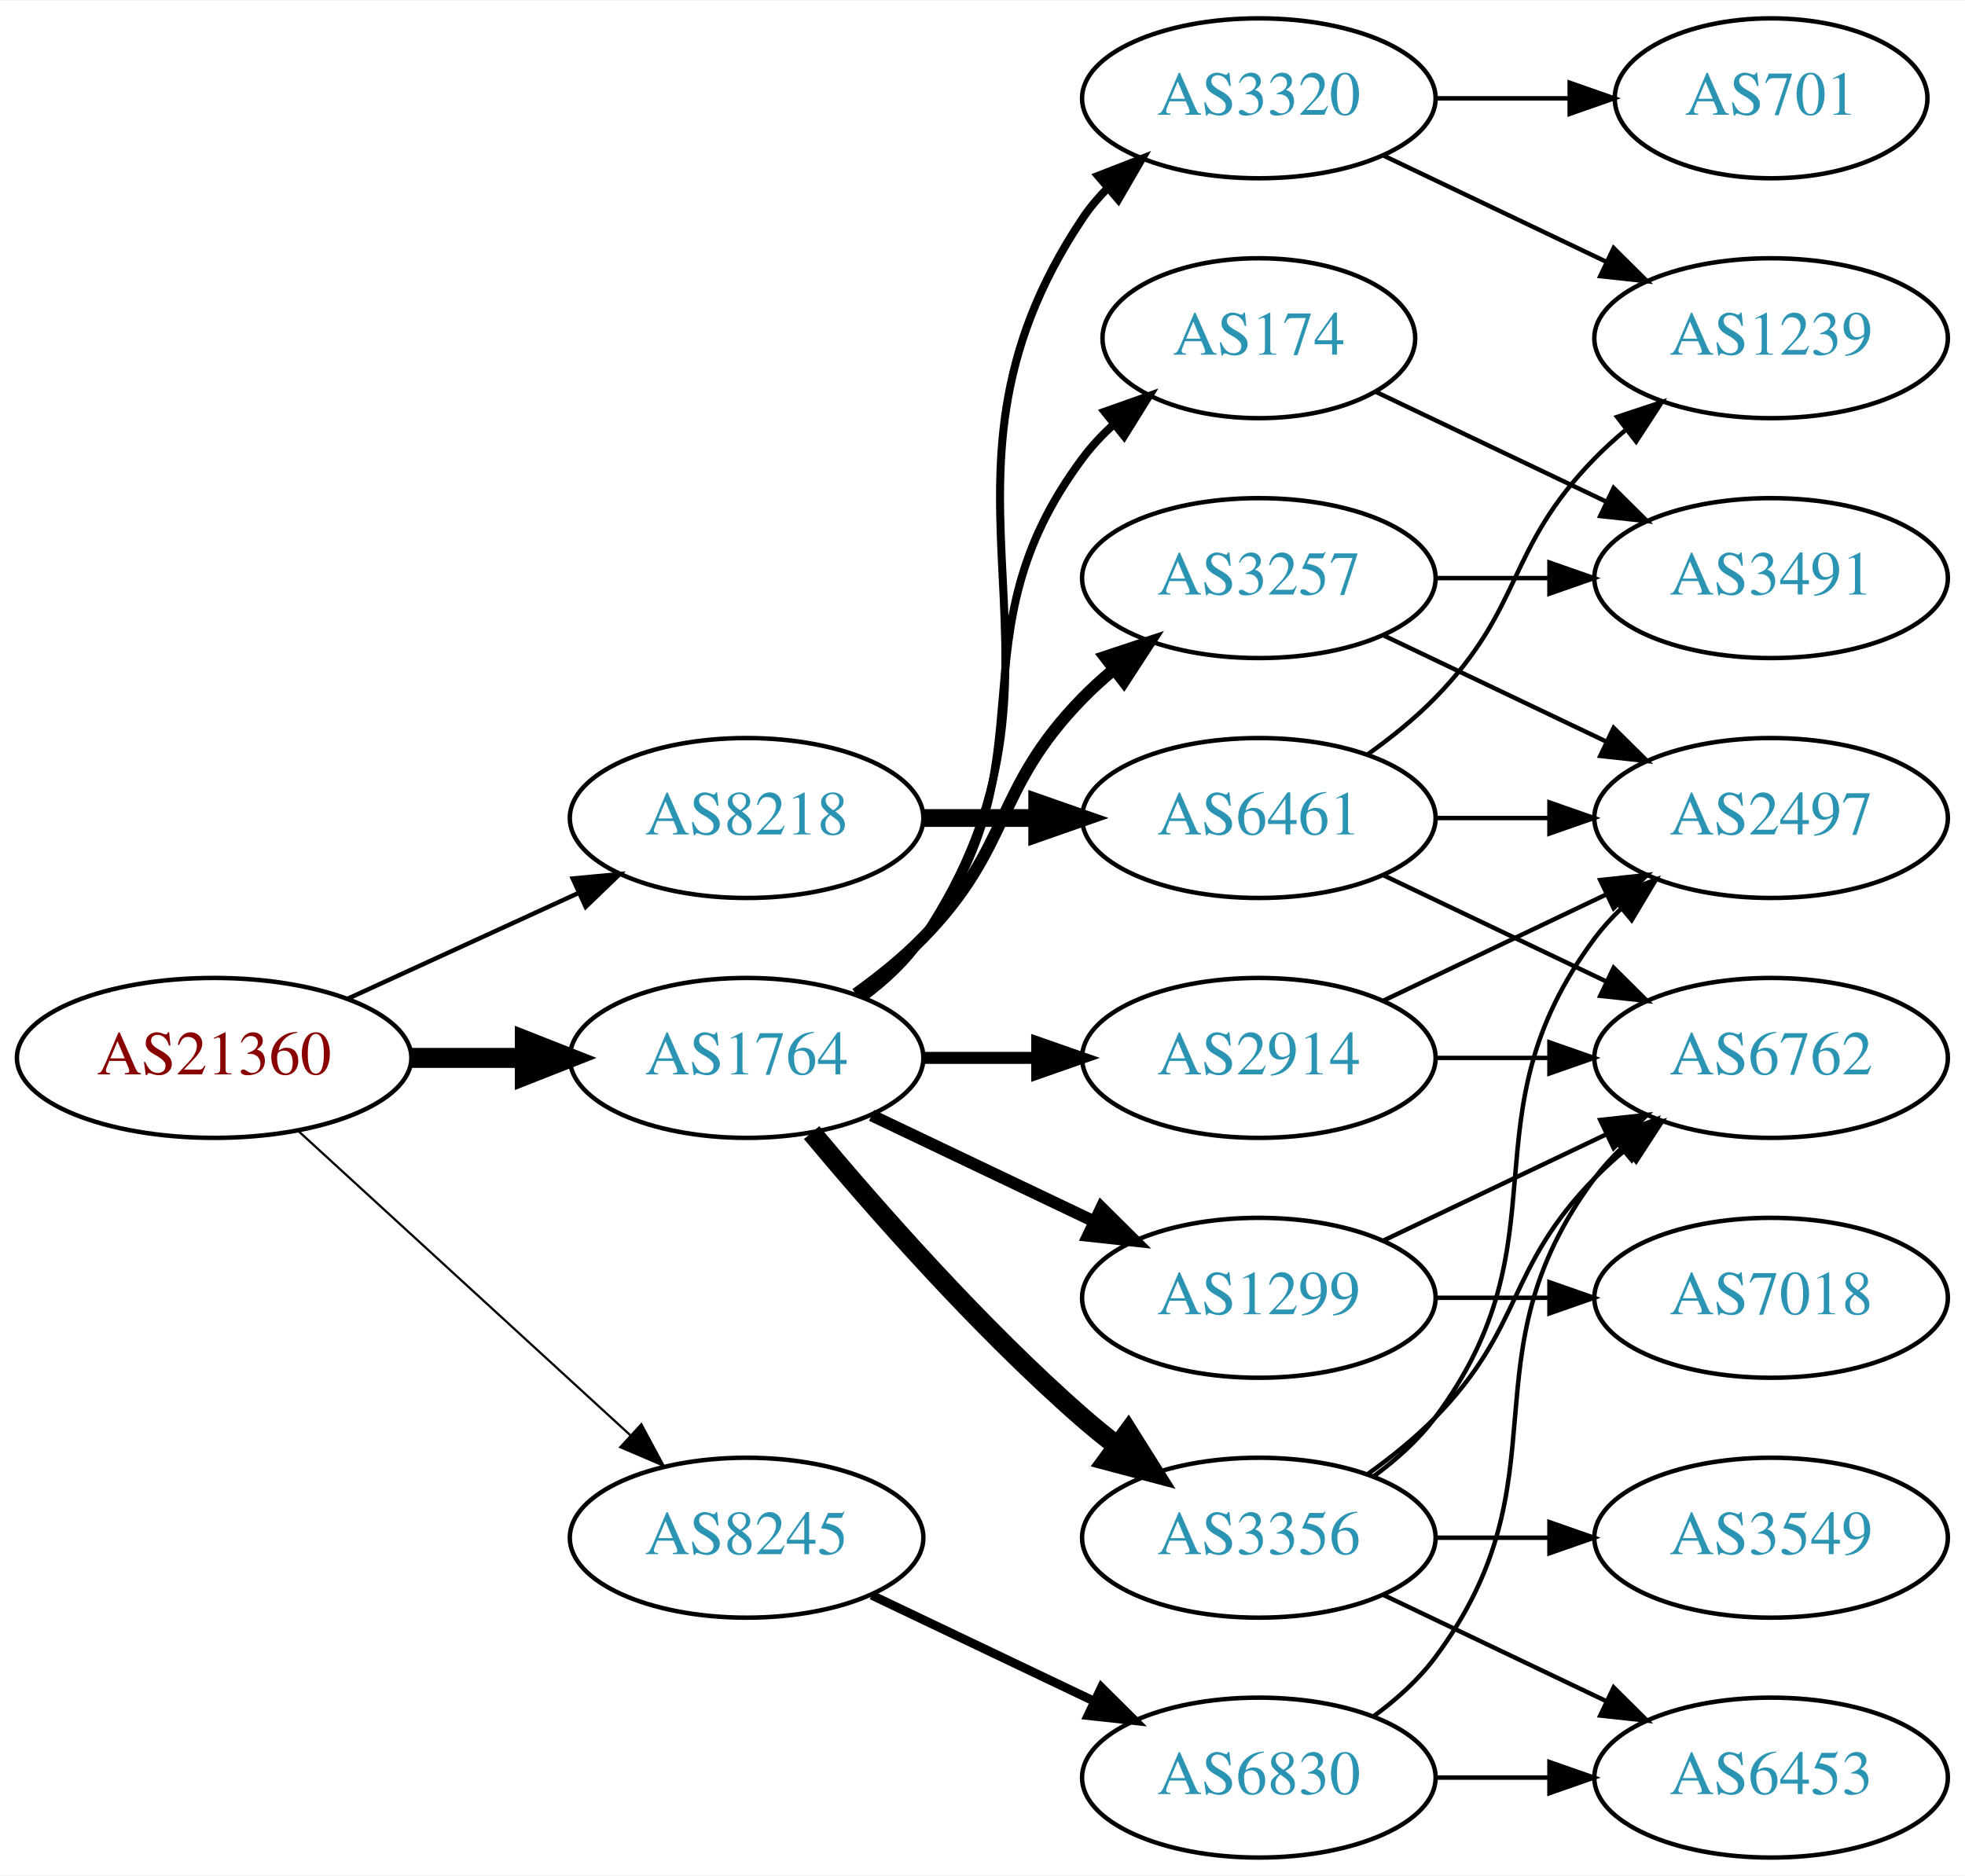
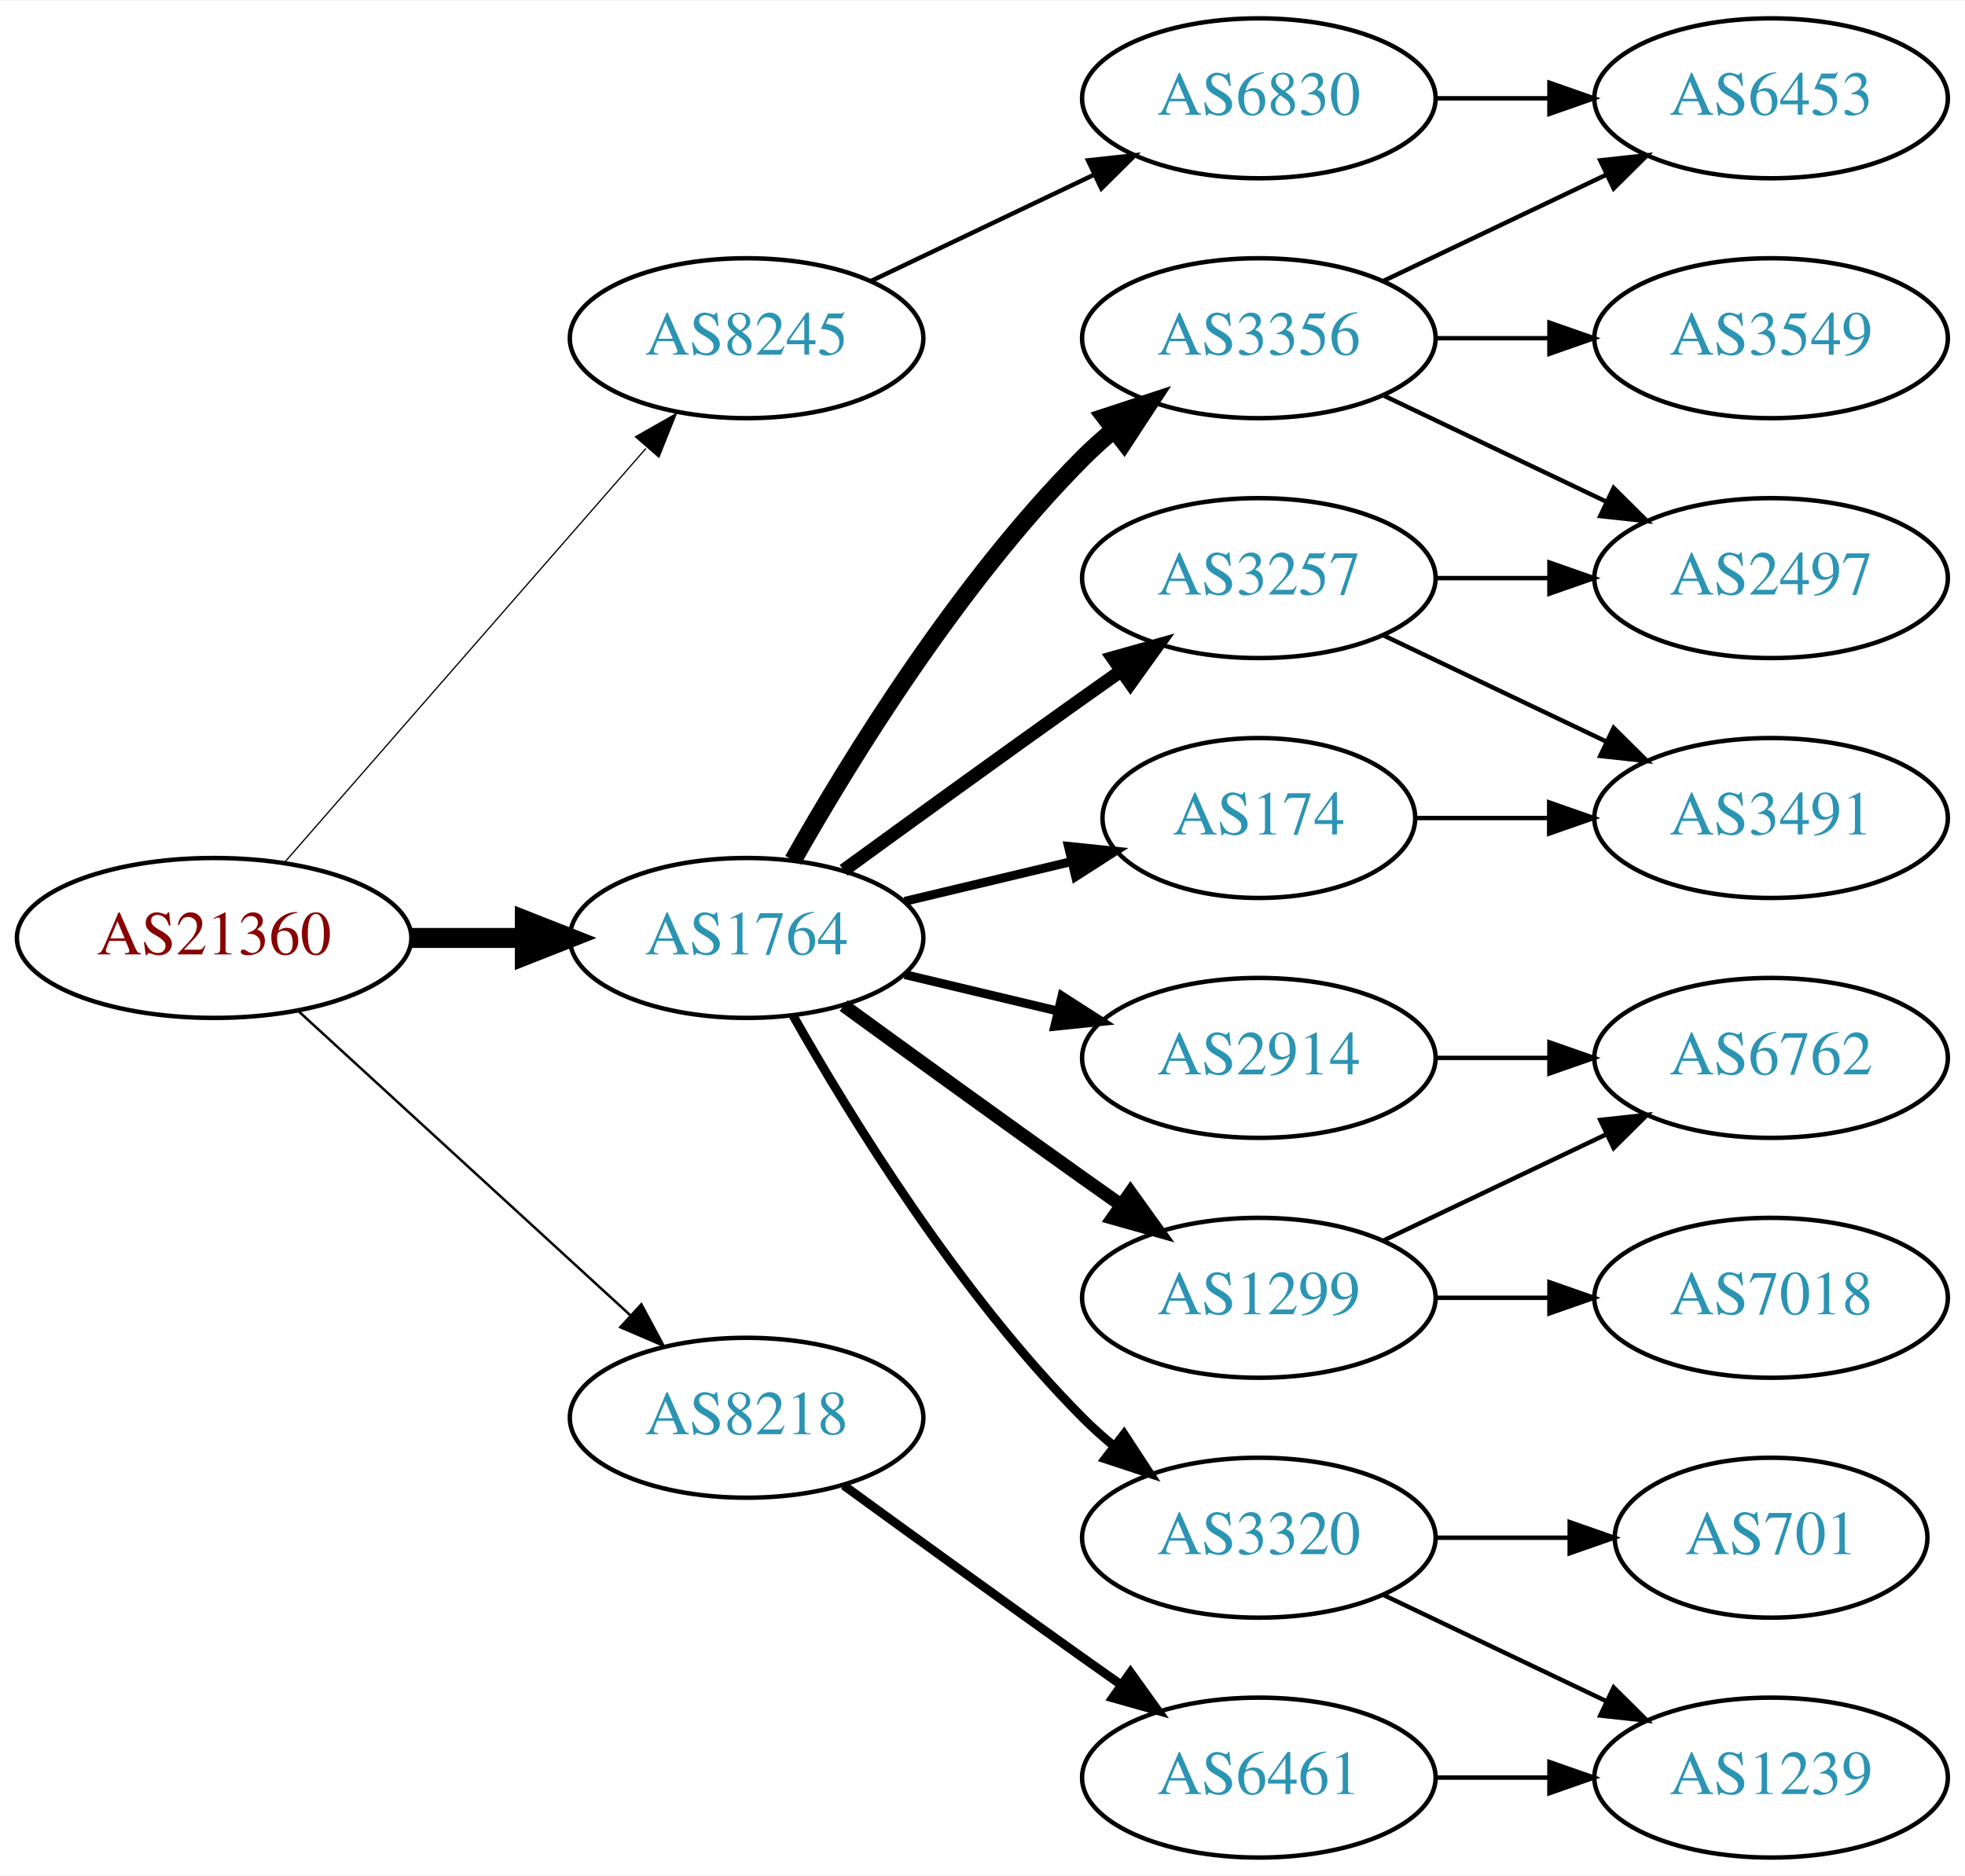
<svg xmlns="http://www.w3.org/2000/svg" xmlns:xlink="http://www.w3.org/1999/xlink" width="442pt" height="422pt" viewBox="0.00 0.00 442.27 422.00">
  <g id="graph0" class="graph" transform="scale(1 1) rotate(0) translate(4 418)">
    <polygon fill="white" stroke="none" points="-4,4 -4,-418 438.271,-418 438.271,4 -4,4" />
    <g id="node1" class="node">
      <g id="a_node1">
        <a xlink:href="/asn/21360" xlink:title="AS21360 ~ Horneckgasse 8 [AT]">
-           <ellipse fill="#ffffff" stroke="black" cx="44.196" cy="-180" rx="44.393" ry="18" />
-           <text text-anchor="middle" x="44.196" y="-176.3" font-family="Times,serif" font-size="14.00" fill="#880000">AS21360</text>
+           <ellipse fill="#ffffff" stroke="black" cx="44.196" cy="-207" rx="44.393" ry="18" />
+           <text text-anchor="middle" x="44.196" y="-203.3" font-family="Times,serif" font-size="14.00" fill="#880000">AS21360</text>
        </a>
      </g>
    </g>
    <g id="node2" class="node">
      <g id="a_node2">
        <a xlink:href="/asn/1764" xlink:title="AS1764 ~ NEXTLAYER-AS [AT]">
-           <ellipse fill="#ffffff" stroke="black" cx="164.039" cy="-180" rx="39.794" ry="18" />
-           <text text-anchor="middle" x="164.039" y="-176.3" font-family="Times,serif" font-size="14.00" fill="#2c94b3">AS1764</text>
+           <ellipse fill="#ffffff" stroke="black" cx="164.039" cy="-207" rx="39.794" ry="18" />
+           <text text-anchor="middle" x="164.039" y="-203.3" font-family="Times,serif" font-size="14.00" fill="#2c94b3">AS1764</text>
        </a>
      </g>
    </g>
    <g id="edge1" class="edge">
-       <path fill="none" stroke="black" stroke-width="4.5" d="M88.407,-180C96.72,-180 105.482,-180 113.965,-180" />
-       <polygon fill="black" stroke="black" stroke-width="4.5" points="114.123,-183.938 124.123,-180 114.123,-176.063 114.123,-183.938" />
+       <path fill="none" stroke="black" stroke-width="4.5" d="M88.407,-207C96.72,-207 105.482,-207 113.965,-207" />
+       <polygon fill="black" stroke="black" stroke-width="4.5" points="114.123,-210.938 124.123,-207 114.123,-203.063 114.123,-210.938" />
    </g>
    <g id="node3" class="node">
      <g id="a_node3">
        <a xlink:href="/asn/8218" xlink:title="AS8218 ~ legacy Neotelecoms [FR]">
-           <ellipse fill="#ffffff" stroke="black" cx="164.039" cy="-234" rx="39.794" ry="18" />
-           <text text-anchor="middle" x="164.039" y="-230.3" font-family="Times,serif" font-size="14.00" fill="#2c94b3">AS8218</text>
+           <ellipse fill="#ffffff" stroke="black" cx="164.039" cy="-99" rx="39.794" ry="18" />
+           <text text-anchor="middle" x="164.039" y="-95.3" font-family="Times,serif" font-size="14.00" fill="#2c94b3">AS8218</text>
        </a>
      </g>
    </g>
    <g id="edge2" class="edge">
-       <path fill="none" stroke="black" d="M74.326,-193.348C89.937,-200.502 109.335,-209.391 126.007,-217.03" />
-       <polygon fill="black" stroke="black" points="124.91,-220.378 135.459,-221.362 127.826,-214.014 124.91,-220.378" />
+       <path fill="none" stroke="black" stroke-width="0.562" d="M63.094,-190.597C83.022,-172.333 115.38,-142.678 137.857,-122.079" />
+       <polygon fill="black" stroke="black" stroke-width="0.562" points="140.351,-124.54 145.359,-115.203 135.622,-119.38 140.351,-124.54" />
    </g>
    <g id="node4" class="node">
      <g id="a_node4">
        <a xlink:href="/asn/8245" xlink:title="AS8245 ~ Video-Broadcast GmbH [AT]">
-           <ellipse fill="#ffffff" stroke="black" cx="164.039" cy="-72" rx="39.794" ry="18" />
-           <text text-anchor="middle" x="164.039" y="-68.3" font-family="Times,serif" font-size="14.00" fill="#2c94b3">AS8245</text>
+           <ellipse fill="#ffffff" stroke="black" cx="164.039" cy="-342" rx="39.794" ry="18" />
+           <text text-anchor="middle" x="164.039" y="-338.3" font-family="Times,serif" font-size="14.00" fill="#2c94b3">AS8245</text>
        </a>
      </g>
    </g>
    <g id="edge3" class="edge">
-       <path fill="none" stroke="black" stroke-width="0.5" d="M63.094,-163.597C83.022,-145.333 115.38,-115.678 137.857,-95.079" />
-       <polygon fill="black" stroke="black" stroke-width="0.5" points="140.351,-97.54 145.359,-88.203 135.622,-92.38 140.351,-97.54" />
+       <path fill="none" stroke="black" stroke-width="0.281" d="M60.121,-224.098C80.663,-247.631 117.782,-290.155 141.379,-317.187" />
+       <polygon fill="black" stroke="black" stroke-width="0.281" points="139.022,-319.809 148.235,-325.041 144.296,-315.206 139.022,-319.809" />
    </g>
    <g id="node5" class="node">
      <g id="a_node5">
-         <a xlink:href="/asn/174" xlink:title="AS174 ~ Cogent Communications [US]">
-           <ellipse fill="#ffffff" stroke="black" cx="279.332" cy="-342" rx="35.194" ry="18" />
-           <text text-anchor="middle" x="279.332" y="-338.3" font-family="Times,serif" font-size="14.00" fill="#2c94b3">AS174</text>
+         <a xlink:href="/asn/3257" xlink:title="AS3257 ~ GTT [DE]">
+           <ellipse fill="#ffffff" stroke="black" cx="279.332" cy="-288" rx="39.794" ry="18" />
+           <text text-anchor="middle" x="279.332" y="-284.3" font-family="Times,serif" font-size="14.00" fill="#2c94b3">AS3257</text>
        </a>
      </g>
    </g>
    <g id="edge4" class="edge">
-       <path fill="none" stroke="black" stroke-width="1.8" d="M189.969,-193.882C195.046,-197.611 199.964,-202.016 203.685,-207 233.957,-247.542 209.414,-274.458 239.685,-315 241.693,-317.689 244.049,-320.209 246.59,-322.546" />
-       <polygon fill="black" stroke="black" stroke-width="1.8" points="244.619,-325.452 254.605,-328.989 249.004,-319.996 244.619,-325.452" />
+       <path fill="none" stroke="black" stroke-width="3" d="M185.887,-222.222C200.821,-233.091 221.435,-248.025 239.685,-261 242.506,-263.005 245.449,-265.085 248.397,-267.159" />
+       <polygon fill="black" stroke="black" stroke-width="3" points="246.424,-270.05 256.621,-272.926 250.443,-264.319 246.424,-270.05" />
    </g>
    <g id="node6" class="node">
      <g id="a_node6">
        <a xlink:href="/asn/2914" xlink:title="AS2914 ~ NTT America, Inc. [US]">
          <ellipse fill="#ffffff" stroke="black" cx="279.332" cy="-180" rx="39.794" ry="18" />
          <text text-anchor="middle" x="279.332" y="-176.3" font-family="Times,serif" font-size="14.00" fill="#2c94b3">AS2914</text>
        </a>
      </g>
    </g>
    <g id="edge5" class="edge">
-       <path fill="none" stroke="black" stroke-width="2.7" d="M203.711,-180C211.914,-180 220.678,-180 229.21,-180" />
-       <polygon fill="black" stroke="black" stroke-width="2.7" points="229.449,-183.5 239.449,-180 229.449,-176.5 229.449,-183.5" />
+       <path fill="none" stroke="black" stroke-width="2" d="M199.646,-198.752C210.517,-196.162 222.671,-193.265 234.114,-190.538" />
+       <polygon fill="black" stroke="black" stroke-width="2" points="235.02,-193.92 243.936,-188.197 233.397,-187.111 235.02,-193.92" />
    </g>
    <g id="node7" class="node">
      <g id="a_node7">
-         <a xlink:href="/asn/3356" xlink:title="AS3356 ~ Level 3 Parent, LLC [US]">
-           <ellipse fill="#ffffff" stroke="black" cx="279.332" cy="-72" rx="39.794" ry="18" />
-           <text text-anchor="middle" x="279.332" y="-68.3" font-family="Times,serif" font-size="14.00" fill="#2c94b3">AS3356</text>
-         </a>
-       </g>
-     </g>
-     <g id="edge6" class="edge">
-       <path fill="none" stroke="black" stroke-width="4.5" d="M178.669,-163.183C192.951,-146.071 216.498,-119.255 239.685,-99 242.151,-96.846 244.789,-94.706 247.487,-92.628" />
-       <polygon fill="black" stroke="black" stroke-width="4.5" points="249.919,-95.727 255.641,-86.63 245.252,-89.384 249.919,-95.727" />
-     </g>
-     <g id="node8" class="node">
-       <g id="a_node8">
-         <a xlink:href="/asn/3257" xlink:title="AS3257 ~ GTT [DE]">
-           <ellipse fill="#ffffff" stroke="black" cx="279.332" cy="-288" rx="39.794" ry="18" />
-           <text text-anchor="middle" x="279.332" y="-284.3" font-family="Times,serif" font-size="14.00" fill="#2c94b3">AS3257</text>
-         </a>
-       </g>
-     </g>
-     <g id="edge7" class="edge">
-       <path fill="none" stroke="black" stroke-width="2.7" d="M188.633,-194.389C193.889,-198.148 199.22,-202.437 203.685,-207 223.858,-227.617 219.513,-240.383 239.685,-261 241.778,-263.139 244.061,-265.218 246.438,-267.21" />
-       <polygon fill="black" stroke="black" stroke-width="2.7" points="244.681,-270.275 254.738,-273.611 248.956,-264.732 244.681,-270.275" />
-     </g>
-     <g id="node9" class="node">
-       <g id="a_node9">
-         <a xlink:href="/asn/3320" xlink:title="AS3320 ~ DTAG [DE]">
-           <ellipse fill="#ffffff" stroke="black" cx="279.332" cy="-396" rx="39.794" ry="18" />
-           <text text-anchor="middle" x="279.332" y="-392.3" font-family="Times,serif" font-size="14.00" fill="#2c94b3">AS3320</text>
-         </a>
-       </g>
-     </g>
-     <g id="edge8" class="edge">
-       <path fill="none" stroke="black" stroke-width="1.8" d="M190.358,-193.607C195.414,-197.351 200.225,-201.831 203.685,-207 244.71,-268.294 198.661,-307.706 239.685,-369 241.307,-371.423 243.226,-373.695 245.328,-375.81" />
-       <polygon fill="black" stroke="black" stroke-width="1.8" points="243.141,-378.546 253.013,-382.393 247.695,-373.229 243.141,-378.546" />
-     </g>
-     <g id="node10" class="node">
-       <g id="a_node10">
        <a xlink:href="/asn/1299" xlink:title="AS1299 ~ Telia Carrier [EU]">
          <ellipse fill="#ffffff" stroke="black" cx="279.332" cy="-126" rx="39.794" ry="18" />
          <text text-anchor="middle" x="279.332" y="-122.3" font-family="Times,serif" font-size="14.00" fill="#2c94b3">AS1299</text>
        </a>
      </g>
    </g>
+     <g id="edge6" class="edge">
+       <path fill="none" stroke="black" stroke-width="3" d="M185.887,-191.778C200.821,-180.909 221.435,-165.975 239.685,-153 242.506,-150.995 245.449,-148.915 248.397,-146.841" />
+       <polygon fill="black" stroke="black" stroke-width="3" points="250.443,-149.681 256.621,-141.074 246.424,-143.95 250.443,-149.681" />
+     </g>
+     <g id="node8" class="node">
+       <g id="a_node8">
+         <a xlink:href="/asn/174" xlink:title="AS174 ~ Cogent Communications [US]">
+           <ellipse fill="#ffffff" stroke="black" cx="279.332" cy="-234" rx="35.194" ry="18" />
+           <text text-anchor="middle" x="279.332" y="-230.3" font-family="Times,serif" font-size="14.00" fill="#2c94b3">AS174</text>
+         </a>
+       </g>
+     </g>
+     <g id="edge7" class="edge">
+       <path fill="none" stroke="black" stroke-width="2" d="M199.646,-215.248C211.44,-218.058 224.745,-221.229 237.013,-224.153" />
+       <polygon fill="black" stroke="black" stroke-width="2" points="236.479,-227.624 247.018,-226.537 238.101,-220.814 236.479,-227.624" />
+     </g>
+     <g id="node9" class="node">
+       <g id="a_node9">
+         <a xlink:href="/asn/3356" xlink:title="AS3356 ~ Level 3 Parent, LLC [US]">
+           <ellipse fill="#ffffff" stroke="black" cx="279.332" cy="-342" rx="39.794" ry="18" />
+           <text text-anchor="middle" x="279.332" y="-338.3" font-family="Times,serif" font-size="14.00" fill="#2c94b3">AS3356</text>
+         </a>
+       </g>
+     </g>
+     <g id="edge8" class="edge">
+       <path fill="none" stroke="black" stroke-width="4" d="M174.498,-224.49C187.28,-247.096 211.712,-286.886 239.685,-315 241.796,-317.121 244.092,-319.188 246.477,-321.171" />
+       <polygon fill="black" stroke="black" stroke-width="4" points="244.73,-324.242 254.793,-327.556 248.993,-318.69 244.73,-324.242" />
+     </g>
+     <g id="node10" class="node">
+       <g id="a_node10">
+         <a xlink:href="/asn/3320" xlink:title="AS3320 ~ DTAG [DE]">
+           <ellipse fill="#ffffff" stroke="black" cx="279.332" cy="-72" rx="39.794" ry="18" />
+           <text text-anchor="middle" x="279.332" y="-68.3" font-family="Times,serif" font-size="14.00" fill="#2c94b3">AS3320</text>
+         </a>
+       </g>
+     </g>
    <g id="edge9" class="edge">
-       <path fill="none" stroke="black" stroke-width="2.7" d="M192.175,-167.066C207.169,-159.919 225.99,-150.948 242.213,-143.215" />
-       <polygon fill="black" stroke="black" stroke-width="2.7" points="243.895,-146.291 251.417,-138.829 240.884,-139.972 243.895,-146.291" />
+       <path fill="none" stroke="black" stroke-width="2" d="M174.498,-189.51C187.28,-166.904 211.712,-127.114 239.685,-99 241.796,-96.879 244.092,-94.812 246.477,-92.829" />
+       <polygon fill="black" stroke="black" stroke-width="2" points="248.993,-95.31 254.793,-86.444 244.73,-89.758 248.993,-95.31" />
    </g>
    <g id="node19" class="node">
      <g id="a_node19">
        <a xlink:href="/asn/6461" xlink:title="AS6461 ~ Zayo Bandwidth [US]">
-           <ellipse fill="#ffffff" stroke="black" cx="279.332" cy="-234" rx="39.794" ry="18" />
-           <text text-anchor="middle" x="279.332" y="-230.3" font-family="Times,serif" font-size="14.00" fill="#2c94b3">AS6461</text>
-         </a>
-       </g>
-     </g>
-     <g id="edge23" class="edge">
-       <path fill="none" stroke="black" stroke-width="4" d="M203.711,-234C211.914,-234 220.678,-234 229.21,-234" />
-       <polygon fill="black" stroke="black" stroke-width="4" points="229.449,-237.5 239.449,-234 229.449,-230.5 229.449,-237.5" />
+           <ellipse fill="#ffffff" stroke="black" cx="279.332" cy="-18" rx="39.794" ry="18" />
+           <text text-anchor="middle" x="279.332" y="-14.3" font-family="Times,serif" font-size="14.00" fill="#2c94b3">AS6461</text>
+         </a>
+       </g>
+     </g>
+     <g id="edge21" class="edge">
+       <path fill="none" stroke="black" stroke-width="2" d="M185.887,-83.778C200.821,-72.909 221.435,-57.975 239.685,-45 242.506,-42.995 245.449,-40.915 248.397,-38.841" />
+       <polygon fill="black" stroke="black" stroke-width="2" points="250.443,-41.681 256.621,-33.074 246.424,-35.95 250.443,-41.681" />
    </g>
    <g id="node20" class="node">
      <g id="a_node20">
        <a xlink:href="/asn/6830" xlink:title="AS6830 ~ LGI-UPC [AT]">
-           <ellipse fill="#ffffff" stroke="black" cx="279.332" cy="-18" rx="39.794" ry="18" />
-           <text text-anchor="middle" x="279.332" y="-14.3" font-family="Times,serif" font-size="14.00" fill="#2c94b3">AS6830</text>
-         </a>
-       </g>
-     </g>
-     <g id="edge27" class="edge">
-       <path fill="none" stroke="black" stroke-width="2" d="M192.175,-59.066C207.169,-51.919 225.99,-42.948 242.213,-35.215" />
-       <polygon fill="black" stroke="black" stroke-width="2" points="243.895,-38.291 251.417,-30.829 240.884,-31.972 243.895,-38.291" />
-     </g>
-     <g id="node11" class="node">
-       <g id="a_node11">
+           <ellipse fill="#ffffff" stroke="black" cx="279.332" cy="-396" rx="39.794" ry="18" />
+           <text text-anchor="middle" x="279.332" y="-392.3" font-family="Times,serif" font-size="14.00" fill="#2c94b3">AS6830</text>
+         </a>
+       </g>
+     </g>
+     <g id="edge23" class="edge">
+       <path fill="none" stroke="black" d="M192.175,-354.934C207.169,-362.081 225.99,-371.052 242.213,-378.785" />
+       <polygon fill="black" stroke="black" points="240.884,-382.028 251.417,-383.171 243.895,-375.709 240.884,-382.028" />
+     </g>
+     <g id="node13" class="node">
+       <g id="a_node13">
+         <a xlink:href="/asn/2497" xlink:title="AS2497 ~ Internet Initiative Japan Inc. [JP]">
+           <ellipse fill="#ffffff" stroke="black" cx="394.625" cy="-288" rx="39.794" ry="18" />
+           <text text-anchor="middle" x="394.625" y="-284.3" font-family="Times,serif" font-size="14.00" fill="#2c94b3">AS2497</text>
+         </a>
+       </g>
+     </g>
+     <g id="edge19" class="edge">
+       <path fill="none" stroke="black" d="M319.004,-288C327.207,-288 335.971,-288 344.503,-288" />
+       <polygon fill="black" stroke="black" points="344.742,-291.5 354.742,-288 344.742,-284.5 344.742,-291.5" />
+     </g>
+     <g id="node18" class="node">
+       <g id="a_node18">
        <a xlink:href="/asn/3491" xlink:title="AS3491 ~ PCCW Global, Inc. [US]">
-           <ellipse fill="#ffffff" stroke="black" cx="394.625" cy="-288" rx="39.794" ry="18" />
-           <text text-anchor="middle" x="394.625" y="-284.3" font-family="Times,serif" font-size="14.00" fill="#2c94b3">AS3491</text>
-         </a>
-       </g>
-     </g>
-     <g id="edge20" class="edge">
-       <path fill="none" stroke="black" d="M305.757,-329.881C321.059,-322.587 340.783,-313.186 357.665,-305.14" />
-       <polygon fill="black" stroke="black" points="359.184,-308.293 366.705,-300.831 356.172,-301.974 359.184,-308.293" />
+           <ellipse fill="#ffffff" stroke="black" cx="394.625" cy="-234" rx="39.794" ry="18" />
+           <text text-anchor="middle" x="394.625" y="-230.3" font-family="Times,serif" font-size="14.00" fill="#2c94b3">AS3491</text>
+         </a>
+       </g>
+     </g>
+     <g id="edge18" class="edge">
+       <path fill="none" stroke="black" d="M307.468,-275.066C322.462,-267.919 341.283,-258.948 357.506,-251.215" />
+       <polygon fill="black" stroke="black" points="359.188,-254.291 366.71,-246.829 356.177,-247.972 359.188,-254.291" />
    </g>
    <g id="node12" class="node">
      <g id="a_node12">
-         <a xlink:href="/asn/2497" xlink:title="AS2497 ~ Internet Initiative Japan Inc. [JP]">
-           <ellipse fill="#ffffff" stroke="black" cx="394.625" cy="-234" rx="39.794" ry="18" />
-           <text text-anchor="middle" x="394.625" y="-230.3" font-family="Times,serif" font-size="14.00" fill="#2c94b3">AS2497</text>
-         </a>
-       </g>
-     </g>
-     <g id="edge12" class="edge">
-       <path fill="none" stroke="black" d="M307.468,-192.934C322.462,-200.081 341.283,-209.052 357.506,-216.785" />
-       <polygon fill="black" stroke="black" points="356.177,-220.028 366.71,-221.171 359.188,-213.709 356.177,-220.028" />
-     </g>
-     <g id="node13" class="node">
-       <g id="a_node13">
        <a xlink:href="/asn/6762" xlink:title="AS6762 ~ TELECOM ITALIA SPARKLE S.p.A. [IT]">
          <ellipse fill="#ffffff" stroke="black" cx="394.625" cy="-180" rx="39.794" ry="18" />
          <text text-anchor="middle" x="394.625" y="-176.3" font-family="Times,serif" font-size="14.00" fill="#2c94b3">AS6762</text>
        </a>
      </g>
    </g>
-     <g id="edge13" class="edge">
+     <g id="edge15" class="edge">
      <path fill="none" stroke="black" d="M319.004,-180C327.207,-180 335.971,-180 344.503,-180" />
      <polygon fill="black" stroke="black" points="344.742,-183.5 354.742,-180 344.742,-176.5 344.742,-183.5" />
    </g>
-     <g id="edge17" class="edge">
-       <path fill="none" stroke="black" d="M305.262,-85.882C310.338,-89.611 315.256,-94.016 318.978,-99 349.249,-139.542 324.707,-166.458 354.978,-207 356.723,-209.336 358.73,-211.545 360.893,-213.617" />
-       <polygon fill="black" stroke="black" points="358.771,-216.405 368.694,-220.118 363.253,-211.027 358.771,-216.405" />
-     </g>
-     <g id="edge19" class="edge">
-       <path fill="none" stroke="black" d="M303.926,-86.389C309.182,-90.148 314.513,-94.437 318.978,-99 339.151,-119.617 334.806,-132.383 354.978,-153 357.071,-155.139 359.354,-157.218 361.731,-159.21" />
-       <polygon fill="black" stroke="black" points="359.974,-162.275 370.031,-165.611 364.249,-156.732 359.974,-162.275" />
-     </g>
-     <g id="node16" class="node">
-       <g id="a_node16">
-         <a xlink:href="/asn/6453" xlink:title="AS6453 ~ TATA COMMUNICATIONS (AMERICA) INC [US]">
-           <ellipse fill="#ffffff" stroke="black" cx="394.625" cy="-18" rx="39.794" ry="18" />
-           <text text-anchor="middle" x="394.625" y="-14.3" font-family="Times,serif" font-size="14.00" fill="#2c94b3">AS6453</text>
-         </a>
-       </g>
-     </g>
-     <g id="edge16" class="edge">
-       <path fill="none" stroke="black" d="M307.468,-59.066C322.462,-51.919 341.283,-42.948 357.506,-35.215" />
-       <polygon fill="black" stroke="black" points="359.188,-38.291 366.71,-30.829 356.177,-31.972 359.188,-38.291" />
-     </g>
-     <g id="node17" class="node">
-       <g id="a_node17">
-         <a xlink:href="/asn/3549" xlink:title="AS3549 ~ Level 3 Parent, LLC [US]">
-           <ellipse fill="#ffffff" stroke="black" cx="394.625" cy="-72" rx="39.794" ry="18" />
-           <text text-anchor="middle" x="394.625" y="-68.3" font-family="Times,serif" font-size="14.00" fill="#2c94b3">AS3549</text>
-         </a>
-       </g>
-     </g>
-     <g id="edge18" class="edge">
-       <path fill="none" stroke="black" d="M319.004,-72C327.207,-72 335.971,-72 344.503,-72" />
-       <polygon fill="black" stroke="black" points="344.742,-75.5 354.742,-72 344.742,-68.5 344.742,-75.5" />
-     </g>
-     <g id="edge10" class="edge">
-       <path fill="none" stroke="black" d="M319.004,-288C327.207,-288 335.971,-288 344.503,-288" />
-       <polygon fill="black" stroke="black" points="344.742,-291.5 354.742,-288 344.742,-284.5 344.742,-291.5" />
-     </g>
-     <g id="edge11" class="edge">
-       <path fill="none" stroke="black" d="M307.468,-275.066C322.462,-267.919 341.283,-258.948 357.506,-251.215" />
-       <polygon fill="black" stroke="black" points="359.188,-254.291 366.71,-246.829 356.177,-247.972 359.188,-254.291" />
-     </g>
-     <g id="node14" class="node">
-       <g id="a_node14">
-         <a xlink:href="/asn/701" xlink:title="AS701 ~ UUNET [US]">
-           <ellipse fill="#ffffff" stroke="black" cx="394.625" cy="-396" rx="35.194" ry="18" />
-           <text text-anchor="middle" x="394.625" y="-392.3" font-family="Times,serif" font-size="14.00" fill="#2c94b3">AS701</text>
-         </a>
-       </g>
-     </g>
-     <g id="edge14" class="edge">
-       <path fill="none" stroke="black" d="M319.004,-396C328.709,-396 339.2,-396 349.163,-396" />
-       <polygon fill="black" stroke="black" points="349.299,-399.5 359.299,-396 349.299,-392.5 349.299,-399.5" />
-     </g>
-     <g id="node15" class="node">
-       <g id="a_node15">
-         <a xlink:href="/asn/1239" xlink:title="AS1239 ~ Sprint [US]">
-           <ellipse fill="#ffffff" stroke="black" cx="394.625" cy="-342" rx="39.794" ry="18" />
-           <text text-anchor="middle" x="394.625" y="-338.3" font-family="Times,serif" font-size="14.00" fill="#2c94b3">AS1239</text>
-         </a>
-       </g>
-     </g>
-     <g id="edge15" class="edge">
-       <path fill="none" stroke="black" d="M307.468,-383.066C322.462,-375.919 341.283,-366.948 357.506,-359.215" />
-       <polygon fill="black" stroke="black" points="359.188,-362.291 366.71,-354.829 356.177,-355.972 359.188,-362.291" />
-     </g>
-     <g id="edge21" class="edge">
-       <path fill="none" stroke="black" d="M307.468,-138.934C322.462,-146.081 341.283,-155.052 357.506,-162.785" />
-       <polygon fill="black" stroke="black" points="356.177,-166.028 366.71,-167.171 359.188,-159.709 356.177,-166.028" />
-     </g>
-     <g id="node18" class="node">
-       <g id="a_node18">
+     <g id="node11" class="node">
+       <g id="a_node11">
        <a xlink:href="/asn/7018" xlink:title="AS7018 ~ AT&amp;T Services, Inc. [US]">
          <ellipse fill="#ffffff" stroke="black" cx="394.625" cy="-126" rx="39.794" ry="18" />
          <text text-anchor="middle" x="394.625" y="-122.3" font-family="Times,serif" font-size="14.00" fill="#2c94b3">AS7018</text>
        </a>
      </g>
    </g>
-     <g id="edge22" class="edge">
+     <g id="edge10" class="edge">
      <path fill="none" stroke="black" d="M319.004,-126C327.207,-126 335.971,-126 344.503,-126" />
      <polygon fill="black" stroke="black" points="344.742,-129.5 354.742,-126 344.742,-122.5 344.742,-129.5" />
    </g>
-     <g id="edge24" class="edge">
-       <path fill="none" stroke="black" d="M319.004,-234C327.207,-234 335.971,-234 344.503,-234" />
-       <polygon fill="black" stroke="black" points="344.742,-237.5 354.742,-234 344.742,-230.5 344.742,-237.5" />
-     </g>
-     <g id="edge26" class="edge">
-       <path fill="none" stroke="black" d="M307.468,-221.066C322.462,-213.919 341.283,-204.948 357.506,-197.215" />
-       <polygon fill="black" stroke="black" points="359.188,-200.291 366.71,-192.829 356.177,-193.972 359.188,-200.291" />
-     </g>
-     <g id="edge25" class="edge">
-       <path fill="none" stroke="black" d="M303.926,-248.389C309.182,-252.148 314.513,-256.437 318.978,-261 339.151,-281.617 334.806,-294.383 354.978,-315 357.071,-317.139 359.354,-319.218 361.731,-321.21" />
-       <polygon fill="black" stroke="black" points="359.974,-324.275 370.031,-327.611 364.249,-318.732 359.974,-324.275" />
-     </g>
-     <g id="edge28" class="edge">
-       <path fill="none" stroke="black" d="M305.262,-31.882C310.338,-35.611 315.256,-40.016 318.978,-45 349.249,-85.542 324.707,-112.458 354.978,-153 356.723,-155.336 358.73,-157.545 360.893,-159.617" />
-       <polygon fill="black" stroke="black" points="358.771,-162.405 368.694,-166.118 363.253,-157.027 358.771,-162.405" />
-     </g>
-     <g id="edge29" class="edge">
+     <g id="edge11" class="edge">
+       <path fill="none" stroke="black" d="M307.468,-138.934C322.462,-146.081 341.283,-155.052 357.506,-162.785" />
+       <polygon fill="black" stroke="black" points="356.177,-166.028 366.71,-167.171 359.188,-159.709 356.177,-166.028" />
+     </g>
+     <g id="edge20" class="edge">
+       <path fill="none" stroke="black" d="M314.631,-234C324.008,-234 334.358,-234 344.393,-234" />
+       <polygon fill="black" stroke="black" points="344.681,-237.5 354.681,-234 344.681,-230.5 344.681,-237.5" />
+     </g>
+     <g id="edge12" class="edge">
+       <path fill="none" stroke="black" d="M307.468,-329.066C322.462,-321.919 341.283,-312.948 357.506,-305.215" />
+       <polygon fill="black" stroke="black" points="359.188,-308.291 366.71,-300.829 356.177,-301.972 359.188,-308.291" />
+     </g>
+     <g id="node14" class="node">
+       <g id="a_node14">
+         <a xlink:href="/asn/3549" xlink:title="AS3549 ~ Level 3 Parent, LLC [US]">
+           <ellipse fill="#ffffff" stroke="black" cx="394.625" cy="-342" rx="39.794" ry="18" />
+           <text text-anchor="middle" x="394.625" y="-338.3" font-family="Times,serif" font-size="14.00" fill="#2c94b3">AS3549</text>
+         </a>
+       </g>
+     </g>
+     <g id="edge13" class="edge">
+       <path fill="none" stroke="black" d="M319.004,-342C327.207,-342 335.971,-342 344.503,-342" />
+       <polygon fill="black" stroke="black" points="344.742,-345.5 354.742,-342 344.742,-338.5 344.742,-345.5" />
+     </g>
+     <g id="node15" class="node">
+       <g id="a_node15">
+         <a xlink:href="/asn/6453" xlink:title="AS6453 ~ TATA COMMUNICATIONS (AMERICA) INC [US]">
+           <ellipse fill="#ffffff" stroke="black" cx="394.625" cy="-396" rx="39.794" ry="18" />
+           <text text-anchor="middle" x="394.625" y="-392.3" font-family="Times,serif" font-size="14.00" fill="#2c94b3">AS6453</text>
+         </a>
+       </g>
+     </g>
+     <g id="edge14" class="edge">
+       <path fill="none" stroke="black" d="M307.468,-354.934C322.462,-362.081 341.283,-371.052 357.506,-378.785" />
+       <polygon fill="black" stroke="black" points="356.177,-382.028 366.71,-383.171 359.188,-375.709 356.177,-382.028" />
+     </g>
+     <g id="node16" class="node">
+       <g id="a_node16">
+         <a xlink:href="/asn/701" xlink:title="AS701 ~ UUNET [US]">
+           <ellipse fill="#ffffff" stroke="black" cx="394.625" cy="-72" rx="35.194" ry="18" />
+           <text text-anchor="middle" x="394.625" y="-68.3" font-family="Times,serif" font-size="14.00" fill="#2c94b3">AS701</text>
+         </a>
+       </g>
+     </g>
+     <g id="edge16" class="edge">
+       <path fill="none" stroke="black" d="M319.004,-72C328.709,-72 339.2,-72 349.163,-72" />
+       <polygon fill="black" stroke="black" points="349.299,-75.5 359.299,-72 349.299,-68.5 349.299,-75.5" />
+     </g>
+     <g id="node17" class="node">
+       <g id="a_node17">
+         <a xlink:href="/asn/1239" xlink:title="AS1239 ~ Sprint [US]">
+           <ellipse fill="#ffffff" stroke="black" cx="394.625" cy="-18" rx="39.794" ry="18" />
+           <text text-anchor="middle" x="394.625" y="-14.3" font-family="Times,serif" font-size="14.00" fill="#2c94b3">AS1239</text>
+         </a>
+       </g>
+     </g>
+     <g id="edge17" class="edge">
+       <path fill="none" stroke="black" d="M307.468,-59.066C322.462,-51.919 341.283,-42.948 357.506,-35.215" />
+       <polygon fill="black" stroke="black" points="359.188,-38.291 366.71,-30.829 356.177,-31.972 359.188,-38.291" />
+     </g>
+     <g id="edge22" class="edge">
      <path fill="none" stroke="black" d="M319.004,-18C327.207,-18 335.971,-18 344.503,-18" />
      <polygon fill="black" stroke="black" points="344.742,-21.5 354.742,-18 344.742,-14.5 344.742,-21.5" />
    </g>
+     <g id="edge24" class="edge">
+       <path fill="none" stroke="black" d="M319.004,-396C327.207,-396 335.971,-396 344.503,-396" />
+       <polygon fill="black" stroke="black" points="344.742,-399.5 354.742,-396 344.742,-392.5 344.742,-399.5" />
+     </g>
  </g>
</svg>
